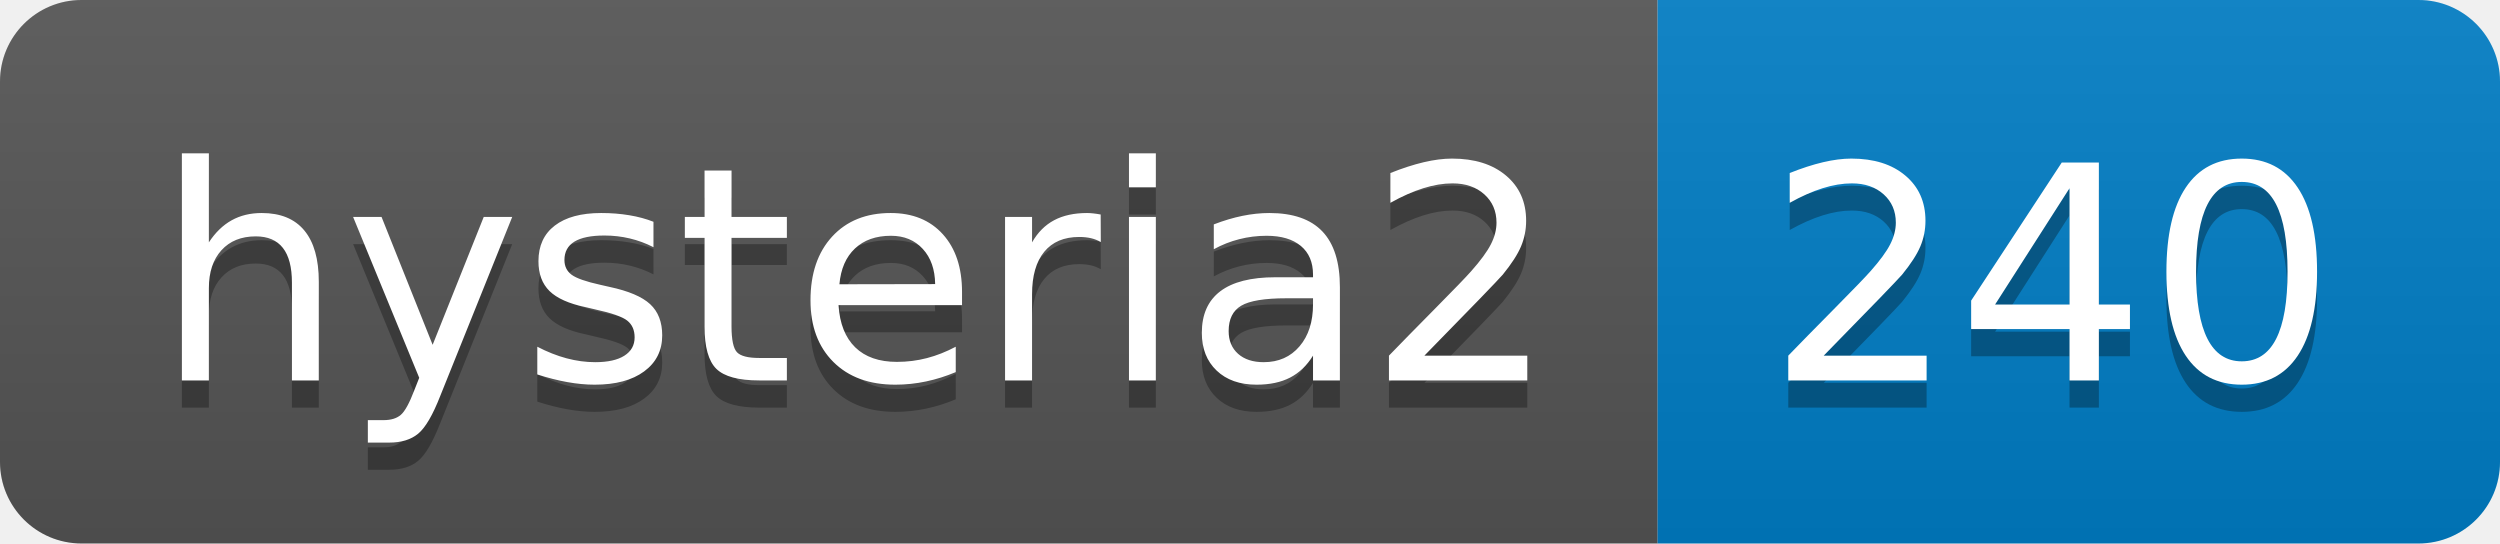
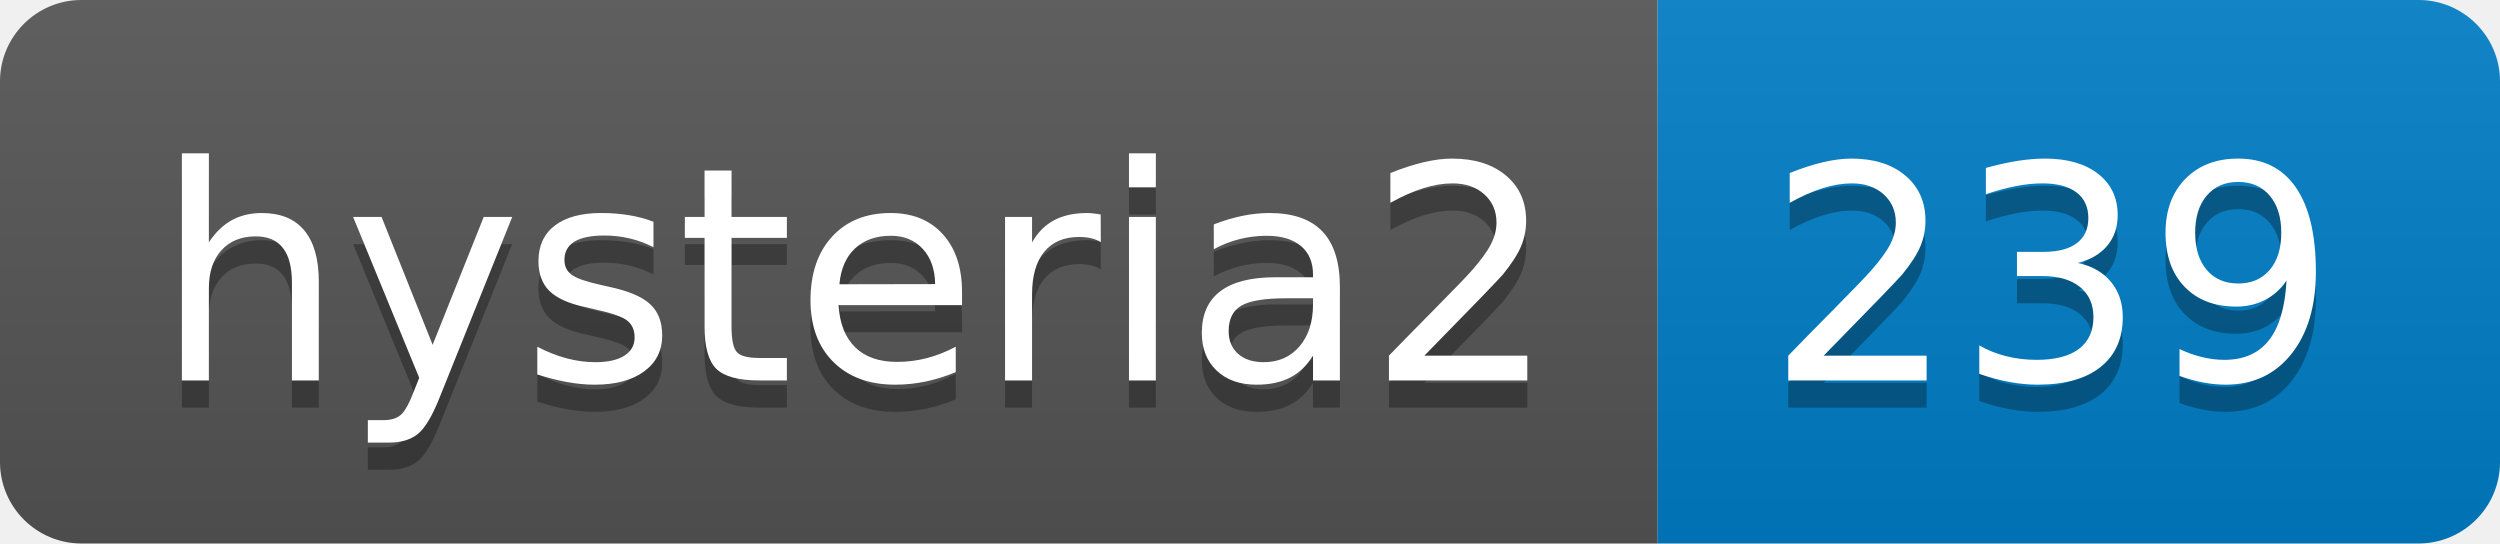
- <svg xmlns="http://www.w3.org/2000/svg" width="92" height="20" role="img" aria-label="hysteria2: 240">
+ <svg xmlns="http://www.w3.org/2000/svg" width="92" height="20" role="img" aria-label="hysteria2: 239">
  <linearGradient id="s" x2="0" y2="100%">
    <stop offset="0" stop-color="#bbb" stop-opacity=".1" />
    <stop offset="1" stop-opacity=".1" />
  </linearGradient>
  <clipPath id="r">
    <rect width="92" height="20" rx="3" fill="#fff" />
  </clipPath>
  <g clip-path="url(#r)">
    <rect width="61" height="20" fill="#555" />
    <rect x="61" width="31" height="20" fill="#007ec6" />
    <rect width="92" height="20" fill="url(#s)" />
  </g>
  <g fill="#fff" text-anchor="middle" font-family="Verdana,Geneva,DejaVu Sans,sans-serif" text-rendering="geometricPrecision" font-size="110">
    <text aria-hidden="true" x="315" y="150" fill="#010101" fill-opacity=".3" transform="scale(.1)" textLength="510">hysteria2</text>
    <text x="315" y="140" transform="scale(.1)" fill="#fff" textLength="510">hysteria2</text>
-     <text aria-hidden="true" x="755" y="150" fill="#010101" fill-opacity=".3" transform="scale(.1)" textLength="210">240</text>
-     <text x="755" y="140" transform="scale(.1)" fill="#fff" textLength="210">240</text>
+     <text aria-hidden="true" x="755" y="150" fill="#010101" fill-opacity=".3" transform="scale(.1)" textLength="210">239</text>
+     <text x="755" y="140" transform="scale(.1)" fill="#fff" textLength="210">239</text>
  </g>
</svg>
